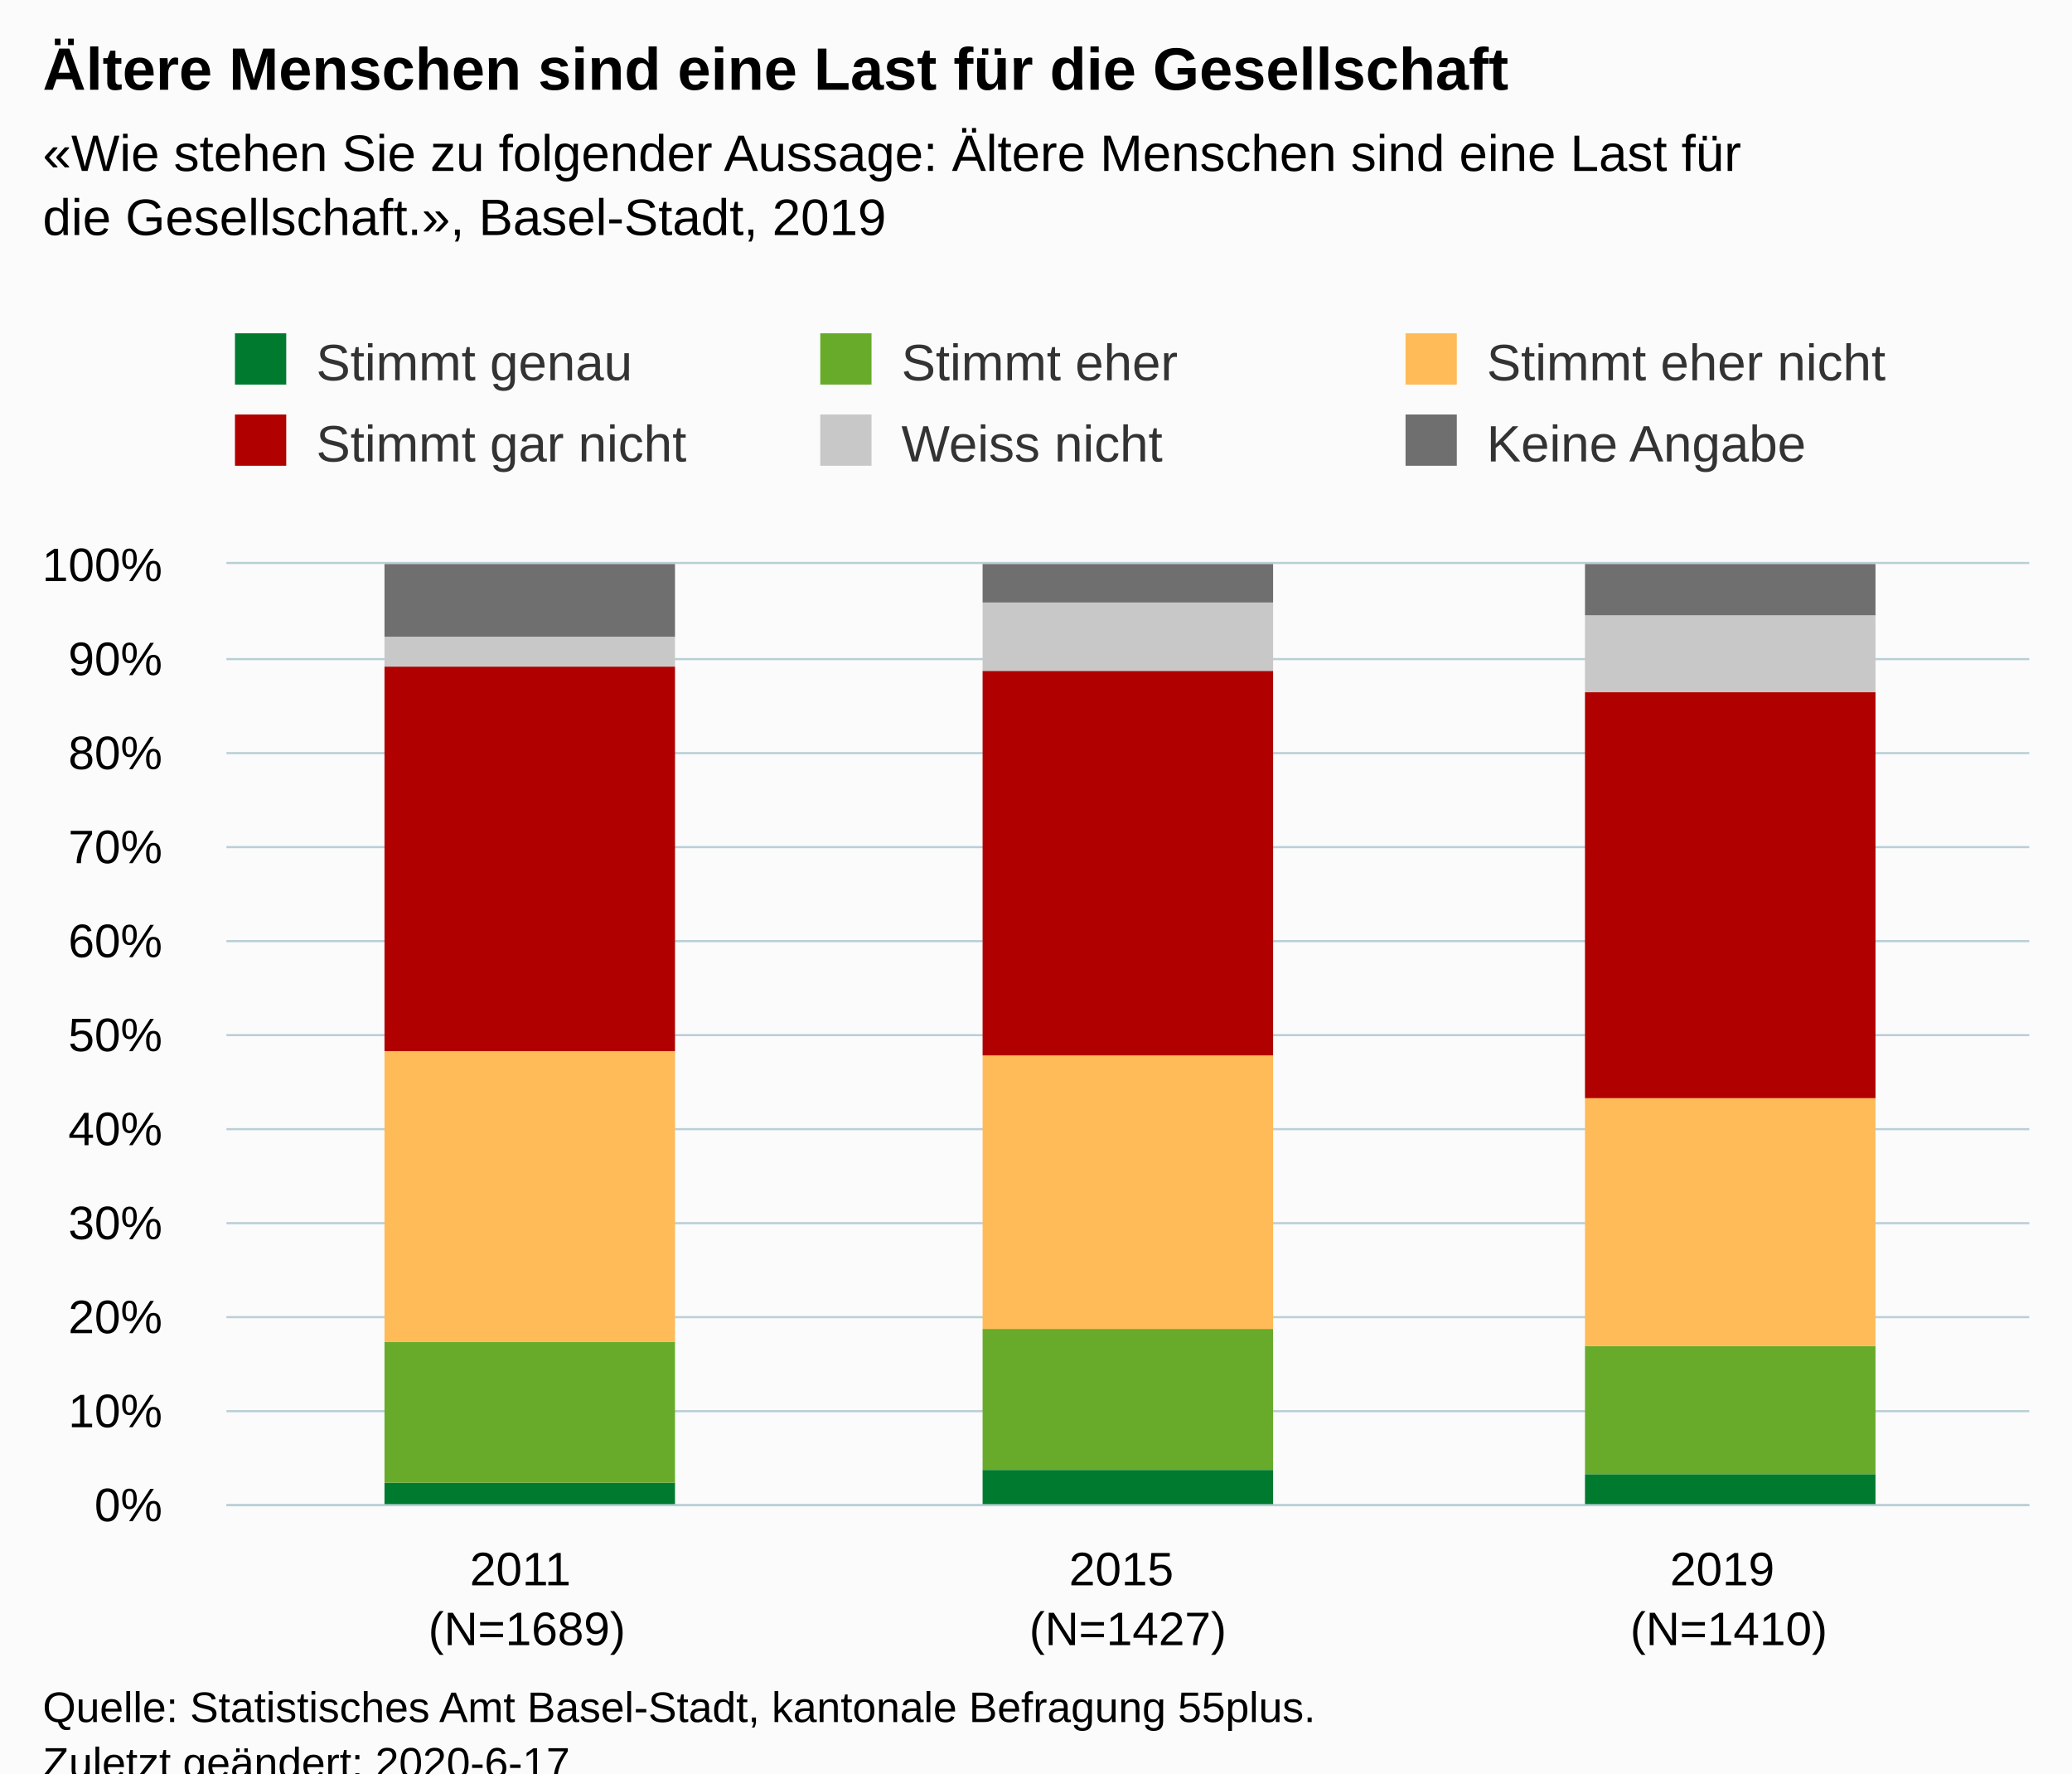
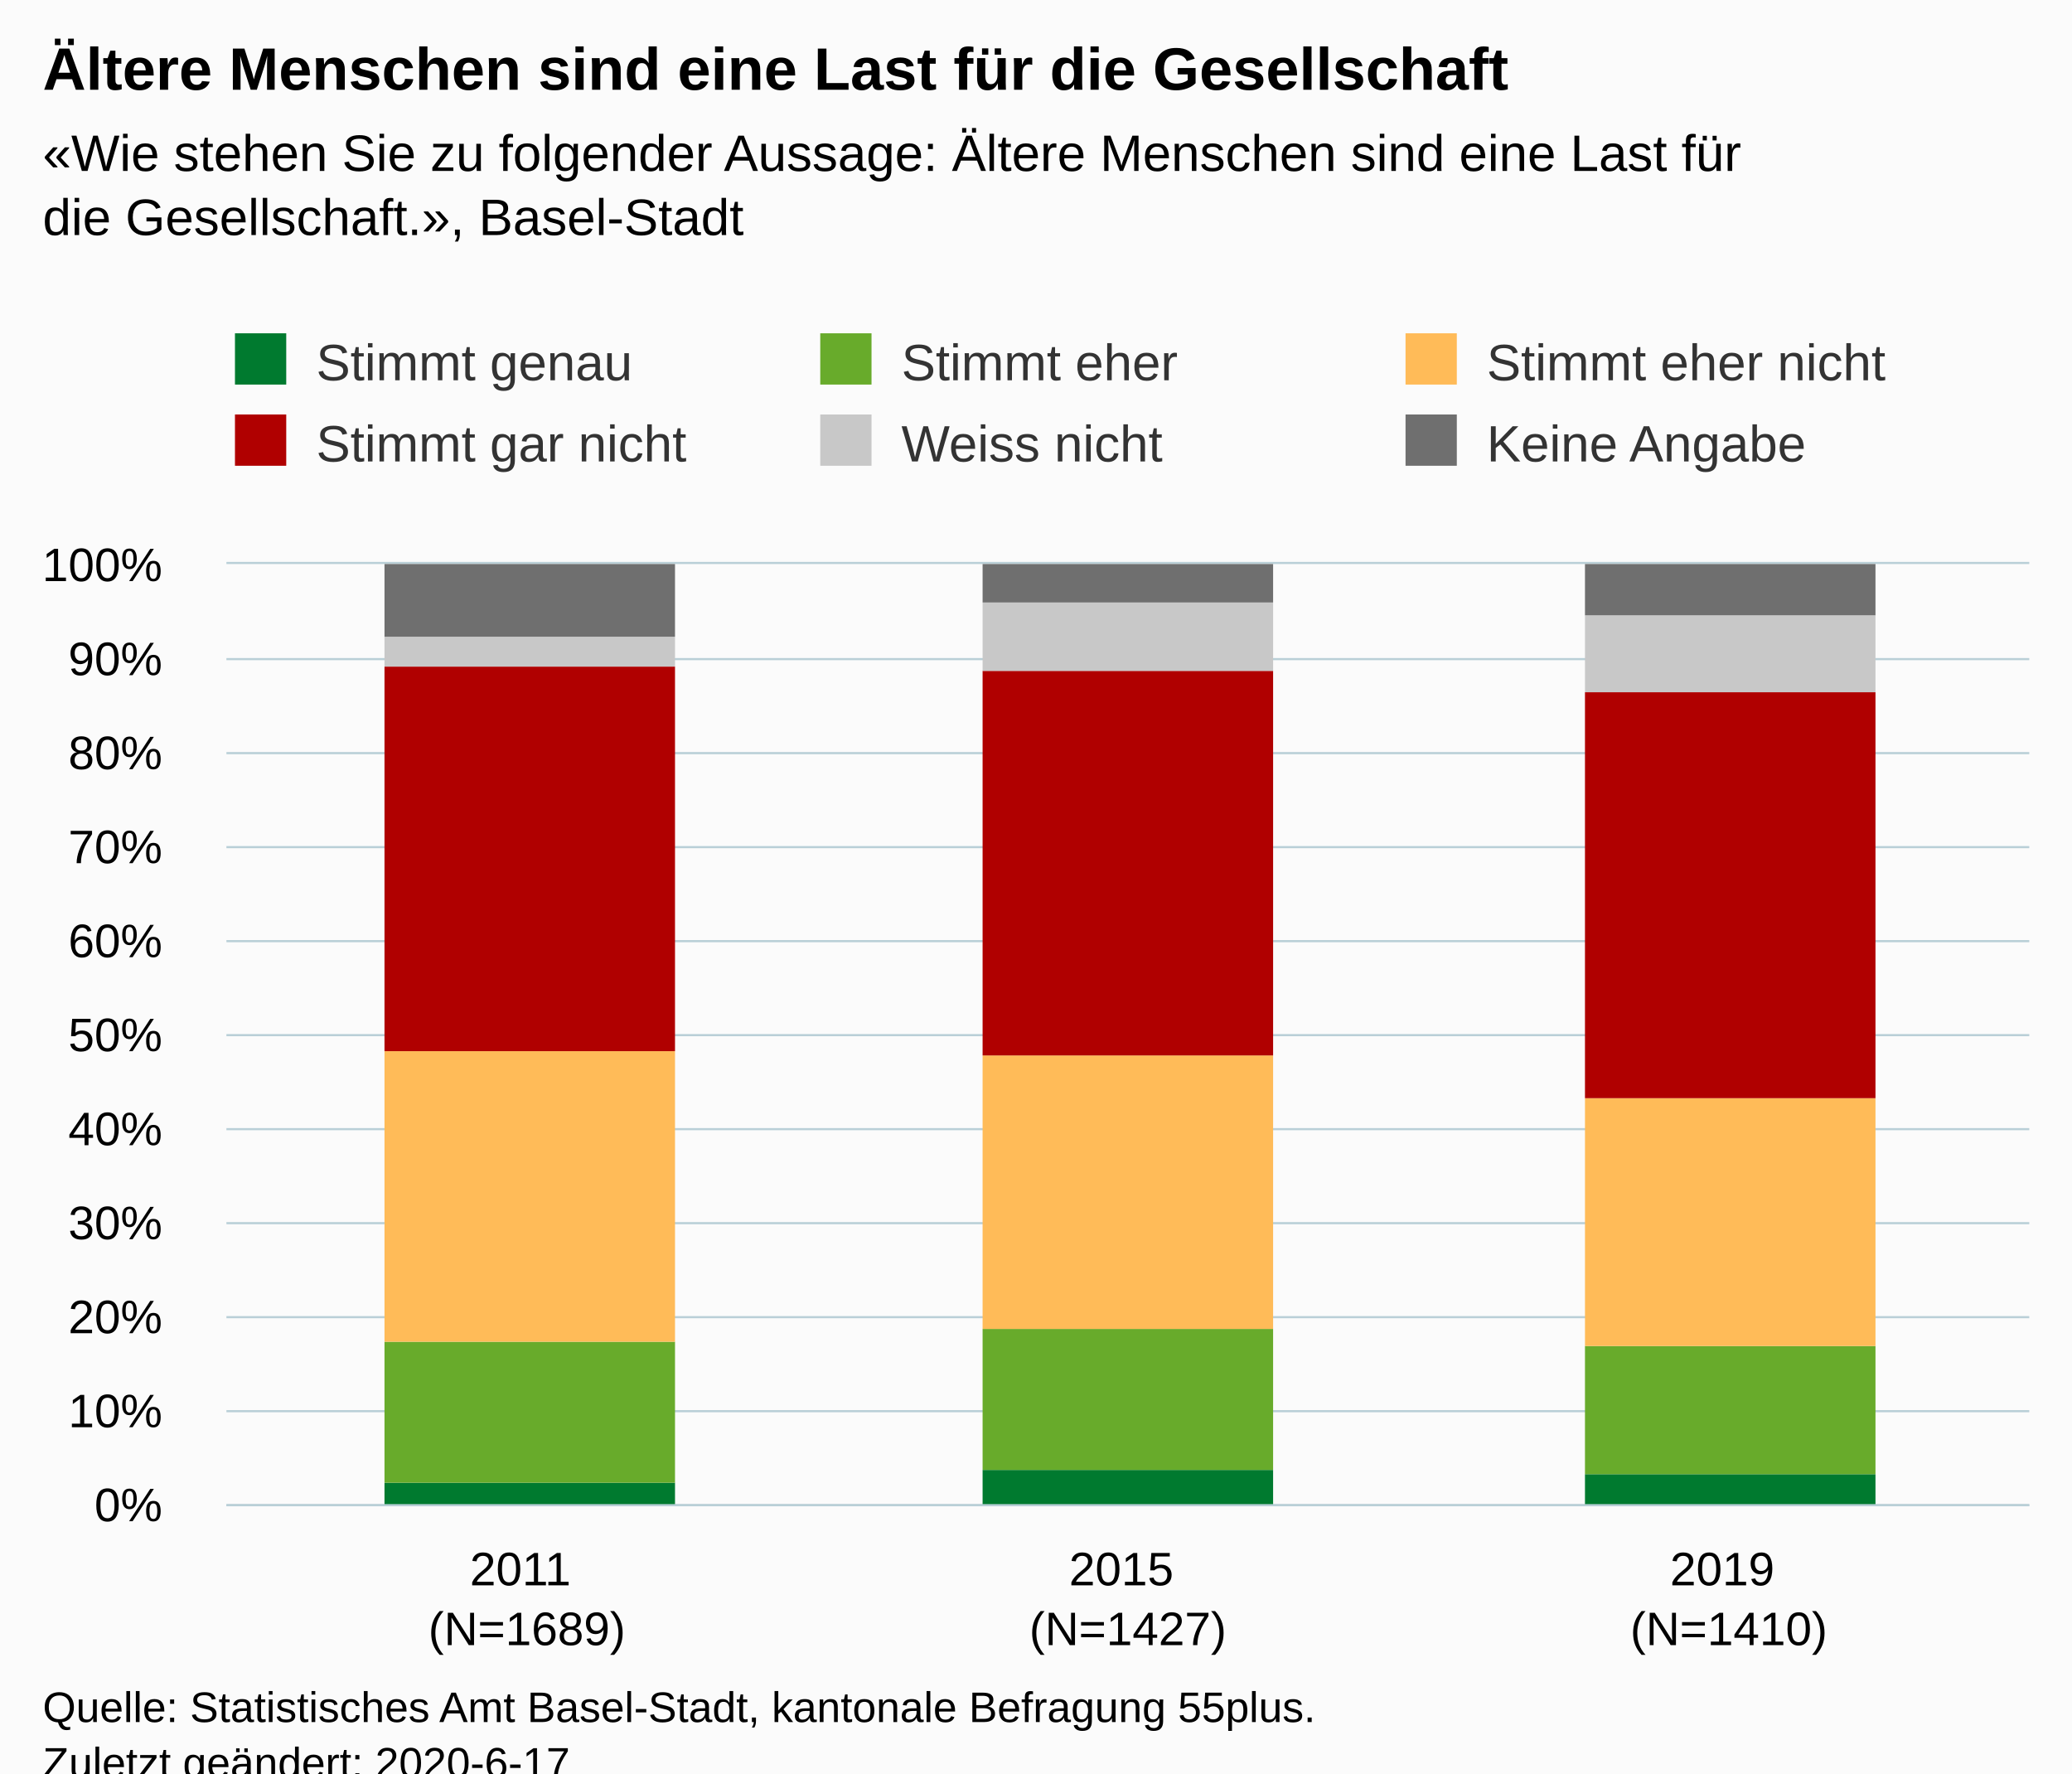
<svg xmlns="http://www.w3.org/2000/svg" version="1.1" class="highcharts-root" style="font-family:Arial;font-size:12px;" viewBox="0 0 485 415">
  <defs>
-     <clipPath id="highcharts-dosk776-6">
+     <clipPath id="highcharts-mwwydu3-6">
      <rect x="0" y="0" width="422" height="220" fill="none" />
    </clipPath>
-     <clipPath id="highcharts-dosk776-7">
+     <clipPath id="highcharts-mwwydu3-7">
      <rect x="0" y="0" width="422" height="220" fill="none" />
    </clipPath>
  </defs>
  <rect fill="#fbfbfb" class="highcharts-background" x="0" y="0" width="485" height="428" rx="0" ry="0" />
  <rect fill="none" class="highcharts-plot-background" x="53" y="132" width="422" height="220" />
  <g class="highcharts-pane-group" data-z-index="0" />
  <g class="highcharts-grid highcharts-xaxis-grid " data-z-index="1">
    <path fill="none" data-z-index="1" class="highcharts-grid-line" d="M 193.5 132 L 193.5 352" opacity="1" />
    <path fill="none" data-z-index="1" class="highcharts-grid-line" d="M 333.5 132 L 333.5 352" opacity="1" />
    <path fill="none" data-z-index="1" class="highcharts-grid-line" d="M 474.5 132 L 474.5 352" opacity="1" />
    <path fill="none" data-z-index="1" class="highcharts-grid-line" d="M 52.5 132 L 52.5 352" opacity="1" />
  </g>
  <g class="highcharts-grid highcharts-yaxis-grid " data-z-index="1">
    <path fill="none" stroke="#B9CFD7" stroke-width="0.5" data-z-index="1" class="highcharts-grid-line" d="M 53 352.25 L 475 352.25" opacity="1" />
    <path fill="none" stroke="#B9CFD7" stroke-width="0.5" data-z-index="1" class="highcharts-grid-line" d="M 53 330.25 L 475 330.25" opacity="1" />
    <path fill="none" stroke="#B9CFD7" stroke-width="0.5" data-z-index="1" class="highcharts-grid-line" d="M 53 308.25 L 475 308.25" opacity="1" />
    <path fill="none" stroke="#B9CFD7" stroke-width="0.5" data-z-index="1" class="highcharts-grid-line" d="M 53 286.25 L 475 286.25" opacity="1" />
    <path fill="none" stroke="#B9CFD7" stroke-width="0.5" data-z-index="1" class="highcharts-grid-line" d="M 53 264.25 L 475 264.25" opacity="1" />
    <path fill="none" stroke="#B9CFD7" stroke-width="0.5" data-z-index="1" class="highcharts-grid-line" d="M 53 242.25 L 475 242.25" opacity="1" />
    <path fill="none" stroke="#B9CFD7" stroke-width="0.5" data-z-index="1" class="highcharts-grid-line" d="M 53 220.25 L 475 220.25" opacity="1" />
    <path fill="none" stroke="#B9CFD7" stroke-width="0.5" data-z-index="1" class="highcharts-grid-line" d="M 53 198.25 L 475 198.25" opacity="1" />
    <path fill="none" stroke="#B9CFD7" stroke-width="0.5" data-z-index="1" class="highcharts-grid-line" d="M 53 176.25 L 475 176.25" opacity="1" />
    <path fill="none" stroke="#B9CFD7" stroke-width="0.5" data-z-index="1" class="highcharts-grid-line" d="M 53 154.25 L 475 154.25" opacity="1" />
    <path fill="none" stroke="#B9CFD7" stroke-width="0.5" data-z-index="1" class="highcharts-grid-line" d="M 53 131.75 L 475 131.75" opacity="1" />
  </g>
  <rect fill="none" class="highcharts-plot-border" data-z-index="1" x="53" y="132" width="422" height="220" />
  <g class="highcharts-axis highcharts-xaxis " data-z-index="2">
    <path fill="none" class="highcharts-axis-line" stroke="#B9CFD7" stroke-width="0.5" data-z-index="7" d="M 53 352.25 L 475 352.25" />
  </g>
  <g class="highcharts-axis highcharts-yaxis " data-z-index="2">
    <path fill="none" class="highcharts-axis-line" data-z-index="7" d="M 53 132 L 53 352" />
  </g>
  <g class="highcharts-series-group" data-z-index="3">
-     <g data-z-index="0.1" class="highcharts-series highcharts-series-0 highcharts-column-series " transform="translate(53,132) scale(1 1)" clip-path="url(#highcharts-dosk776-7)">
+     <g data-z-index="0.1" class="highcharts-series highcharts-series-0 highcharts-column-series " transform="translate(53,132) scale(1 1)" clip-path="url(#highcharts-mwwydu3-7)">
      <rect x="37" y="215" width="68" height="6" fill="#007A2F" class="highcharts-point" />
      <rect x="177" y="212" width="68" height="9" fill="#007A2F" class="highcharts-point" />
      <rect x="318" y="213" width="68" height="8" fill="#007A2F" class="highcharts-point" />
    </g>
    <g data-z-index="0.1" class="highcharts-markers highcharts-series-0 highcharts-column-series " transform="translate(53,132) scale(1 1)" clip-path="none" />
-     <g data-z-index="0.1" class="highcharts-series highcharts-series-1 highcharts-column-series " transform="translate(53,132) scale(1 1)" clip-path="url(#highcharts-dosk776-7)">
+     <g data-z-index="0.1" class="highcharts-series highcharts-series-1 highcharts-column-series " transform="translate(53,132) scale(1 1)" clip-path="url(#highcharts-mwwydu3-7)">
      <rect x="37" y="182" width="68" height="33" fill="#68AB2B" class="highcharts-point" />
      <rect x="177" y="179" width="68" height="33" fill="#68AB2B" class="highcharts-point" />
      <rect x="318" y="183" width="68" height="30" fill="#68AB2B" class="highcharts-point" />
    </g>
    <g data-z-index="0.1" class="highcharts-markers highcharts-series-1 highcharts-column-series " transform="translate(53,132) scale(1 1)" clip-path="none" />
-     <g data-z-index="0.1" class="highcharts-series highcharts-series-2 highcharts-column-series " transform="translate(53,132) scale(1 1)" clip-path="url(#highcharts-dosk776-7)">
+     <g data-z-index="0.1" class="highcharts-series highcharts-series-2 highcharts-column-series " transform="translate(53,132) scale(1 1)" clip-path="url(#highcharts-mwwydu3-7)">
      <rect x="37" y="114" width="68" height="68" fill="#FFBB58" class="highcharts-point" />
      <rect x="177" y="115" width="68" height="64" fill="#FFBB58" class="highcharts-point" />
      <rect x="318" y="125" width="68" height="58" fill="#FFBB58" class="highcharts-point" />
    </g>
    <g data-z-index="0.1" class="highcharts-markers highcharts-series-2 highcharts-column-series " transform="translate(53,132) scale(1 1)" clip-path="none" />
-     <g data-z-index="0.1" class="highcharts-series highcharts-series-3 highcharts-column-series " transform="translate(53,132) scale(1 1)" clip-path="url(#highcharts-dosk776-7)">
+     <g data-z-index="0.1" class="highcharts-series highcharts-series-3 highcharts-column-series " transform="translate(53,132) scale(1 1)" clip-path="url(#highcharts-mwwydu3-7)">
      <rect x="37" y="24" width="68" height="90" fill="#B00000" class="highcharts-point" />
      <rect x="177" y="25" width="68" height="90" fill="#B00000" class="highcharts-point" />
      <rect x="318" y="30" width="68" height="95" fill="#B00000" class="highcharts-point" />
    </g>
    <g data-z-index="0.1" class="highcharts-markers highcharts-series-3 highcharts-column-series " transform="translate(53,132) scale(1 1)" clip-path="none" />
-     <g data-z-index="0.1" class="highcharts-series highcharts-series-4 highcharts-column-series " transform="translate(53,132) scale(1 1)" clip-path="url(#highcharts-dosk776-7)">
+     <g data-z-index="0.1" class="highcharts-series highcharts-series-4 highcharts-column-series " transform="translate(53,132) scale(1 1)" clip-path="url(#highcharts-mwwydu3-7)">
      <rect x="37" y="17" width="68" height="7" fill="#C8C8C8" class="highcharts-point" />
      <rect x="177" y="9" width="68" height="16" fill="#C8C8C8" class="highcharts-point" />
      <rect x="318" y="12" width="68" height="18" fill="#C8C8C8" class="highcharts-point" />
    </g>
    <g data-z-index="0.1" class="highcharts-markers highcharts-series-4 highcharts-column-series " transform="translate(53,132) scale(1 1)" clip-path="none" />
-     <g data-z-index="0.1" class="highcharts-series highcharts-series-5 highcharts-column-series " transform="translate(53,132) scale(1 1)" clip-path="url(#highcharts-dosk776-7)">
+     <g data-z-index="0.1" class="highcharts-series highcharts-series-5 highcharts-column-series " transform="translate(53,132) scale(1 1)" clip-path="url(#highcharts-mwwydu3-7)">
      <rect x="37" y="0" width="68" height="17" fill="#6F6F6F" class="highcharts-point" />
      <rect x="177" y="0" width="68" height="9" fill="#6F6F6F" class="highcharts-point" />
      <rect x="318" y="0" width="68" height="12" fill="#6F6F6F" class="highcharts-point" />
    </g>
    <g data-z-index="0.1" class="highcharts-markers highcharts-series-5 highcharts-column-series " transform="translate(53,132) scale(1 1)" clip-path="none" />
  </g>
  <text x="10" text-anchor="start" class="highcharts-title" data-z-index="4" style="color:#000000;font-size:14px;font-weight:bold;fill:#000000;" y="21">
    <tspan>Ältere Menschen sind eine Last für die Gesellschaft</tspan>
  </text>
  <text x="10" text-anchor="start" class="highcharts-subtitle" data-z-index="4" style="color:#000000;font-size:12px;fill:#000000;" y="40">
    <tspan>«Wie stehen Sie zu folgender Aussage: Ältere Menschen sind eine Last für</tspan>
-     <tspan dy="15" x="10">die Gesellschaft.», Basel-Stadt, 2019</tspan>
+     <tspan dy="15" x="10">die Gesellschaft.», Basel-Stadt</tspan>
  </text>
  <g class="highcharts-legend" data-z-index="7" transform="translate(45,71)">
    <rect fill="none" class="highcharts-legend-box" rx="0" ry="0" x="0" y="0" width="407" height="49" visibility="visible" />
    <g data-z-index="1">
      <g>
        <g class="highcharts-legend-item highcharts-column-series highcharts-color-undefined highcharts-series-0" data-z-index="1" transform="translate(8,3)">
          <text x="21" style="color:#333333;font-size:12px;font-weight:normal;cursor:pointer;fill:#333333;" text-anchor="start" data-z-index="2" y="15">
            <tspan>Stimmt genau</tspan>
          </text>
          <rect x="2" y="4" width="12" height="12" fill="#007A2F" class="highcharts-point" data-z-index="3" />
        </g>
        <g class="highcharts-legend-item highcharts-column-series highcharts-color-undefined highcharts-series-1" data-z-index="1" transform="translate(145,3)">
          <text x="21" y="15" style="color:#333333;font-size:12px;font-weight:normal;cursor:pointer;fill:#333333;" text-anchor="start" data-z-index="2">
            <tspan>Stimmt eher</tspan>
          </text>
          <rect x="2" y="4" width="12" height="12" fill="#68AB2B" class="highcharts-point" data-z-index="3" />
        </g>
        <g class="highcharts-legend-item highcharts-column-series highcharts-color-undefined highcharts-series-2" data-z-index="1" transform="translate(282,3)">
          <text x="21" y="15" style="color:#333333;font-size:12px;font-weight:normal;cursor:pointer;fill:#333333;" text-anchor="start" data-z-index="2">
            <tspan>Stimmt eher nicht</tspan>
          </text>
          <rect x="2" y="4" width="12" height="12" fill="#FFBB58" class="highcharts-point" data-z-index="3" />
        </g>
        <g class="highcharts-legend-item highcharts-column-series highcharts-color-undefined highcharts-series-3" data-z-index="1" transform="translate(8,22)">
          <text x="21" y="15" style="color:#333333;font-size:12px;font-weight:normal;cursor:pointer;fill:#333333;" text-anchor="start" data-z-index="2">
            <tspan>Stimmt gar nicht</tspan>
          </text>
          <rect x="2" y="4" width="12" height="12" fill="#B00000" class="highcharts-point" data-z-index="3" />
        </g>
        <g class="highcharts-legend-item highcharts-column-series highcharts-color-undefined highcharts-series-4" data-z-index="1" transform="translate(145,22)">
          <text x="21" y="15" style="color:#333333;font-size:12px;font-weight:normal;cursor:pointer;fill:#333333;" text-anchor="start" data-z-index="2">
            <tspan>Weiss nicht</tspan>
          </text>
          <rect x="2" y="4" width="12" height="12" fill="#C8C8C8" class="highcharts-point" data-z-index="3" />
        </g>
        <g class="highcharts-legend-item highcharts-column-series highcharts-color-undefined highcharts-series-5" data-z-index="1" transform="translate(282,22)">
          <text x="21" y="15" style="color:#333333;font-size:12px;font-weight:normal;cursor:pointer;fill:#333333;" text-anchor="start" data-z-index="2">
            <tspan>Keine Angabe</tspan>
          </text>
          <rect x="2" y="4" width="12" height="12" fill="#6F6F6F" class="highcharts-point" data-z-index="3" />
        </g>
      </g>
    </g>
  </g>
  <g class="highcharts-axis-labels highcharts-xaxis-labels " data-z-index="7">
    <text x="123.333" style="color:#000000;cursor:default;font-size:11px;white-space:nowrap;fill:#000000;" text-anchor="middle" transform="translate(0,0)" y="371" opacity="1">
      <tspan>2011</tspan>
      <tspan x="123.333" dy="14">(N=1689)</tspan>
    </text>
    <text x="264" style="color:#000000;cursor:default;font-size:11px;white-space:nowrap;fill:#000000;" text-anchor="middle" transform="translate(0,0)" y="371" opacity="1">
      <tspan>2015</tspan>
      <tspan x="264" dy="14">(N=1427)</tspan>
    </text>
    <text x="404.667" style="color:#000000;cursor:default;font-size:11px;white-space:nowrap;fill:#000000;" text-anchor="middle" transform="translate(0,0)" y="371" opacity="1">
      <tspan>2019</tspan>
      <tspan x="404.667" dy="14">(N=1410)</tspan>
    </text>
  </g>
  <g class="highcharts-axis-labels highcharts-yaxis-labels " data-z-index="7">
    <text x="38" style="color:#000000;cursor:default;font-size:11px;white-space:nowrap;fill:#000000;" text-anchor="end" transform="translate(0,0)" y="356" opacity="1">0%</text>
    <text x="38" style="color:#000000;cursor:default;font-size:11px;white-space:nowrap;fill:#000000;" text-anchor="end" transform="translate(0,0)" y="334" opacity="1">10%</text>
    <text x="38" style="color:#000000;cursor:default;font-size:11px;white-space:nowrap;fill:#000000;" text-anchor="end" transform="translate(0,0)" y="312" opacity="1">20%</text>
    <text x="38" style="color:#000000;cursor:default;font-size:11px;white-space:nowrap;fill:#000000;" text-anchor="end" transform="translate(0,0)" y="290" opacity="1">30%</text>
    <text x="38" style="color:#000000;cursor:default;font-size:11px;white-space:nowrap;fill:#000000;" text-anchor="end" transform="translate(0,0)" y="268" opacity="1">40%</text>
    <text x="38" style="color:#000000;cursor:default;font-size:11px;white-space:nowrap;fill:#000000;" text-anchor="end" transform="translate(0,0)" y="246" opacity="1">50%</text>
    <text x="38" style="color:#000000;cursor:default;font-size:11px;white-space:nowrap;fill:#000000;" text-anchor="end" transform="translate(0,0)" y="224" opacity="1">60%</text>
    <text x="38" style="color:#000000;cursor:default;font-size:11px;white-space:nowrap;fill:#000000;" text-anchor="end" transform="translate(0,0)" y="202" opacity="1">70%</text>
    <text x="38" style="color:#000000;cursor:default;font-size:11px;white-space:nowrap;fill:#000000;" text-anchor="end" transform="translate(0,0)" y="180" opacity="1">80%</text>
    <text x="38" style="color:#000000;cursor:default;font-size:11px;white-space:nowrap;fill:#000000;" text-anchor="end" transform="translate(0,0)" y="158" opacity="1">90%</text>
    <text x="38" style="color:#000000;cursor:default;font-size:11px;white-space:nowrap;fill:#000000;" text-anchor="end" transform="translate(0,0)" y="136" opacity="1">100%</text>
  </g>
  <text x="10" class="highcharts-credits" text-anchor="start" data-z-index="8" style="cursor:default;color:#000000;font-size:10px;fill:#000000;" y="403">
    <tspan>Quelle: Statistisches Amt Basel-Stadt, kantonale Befragung 55plus.</tspan>
    <tspan x="10" dy="13">Zuletzt geändert: 2020-6-17</tspan>
  </text>
</svg>
